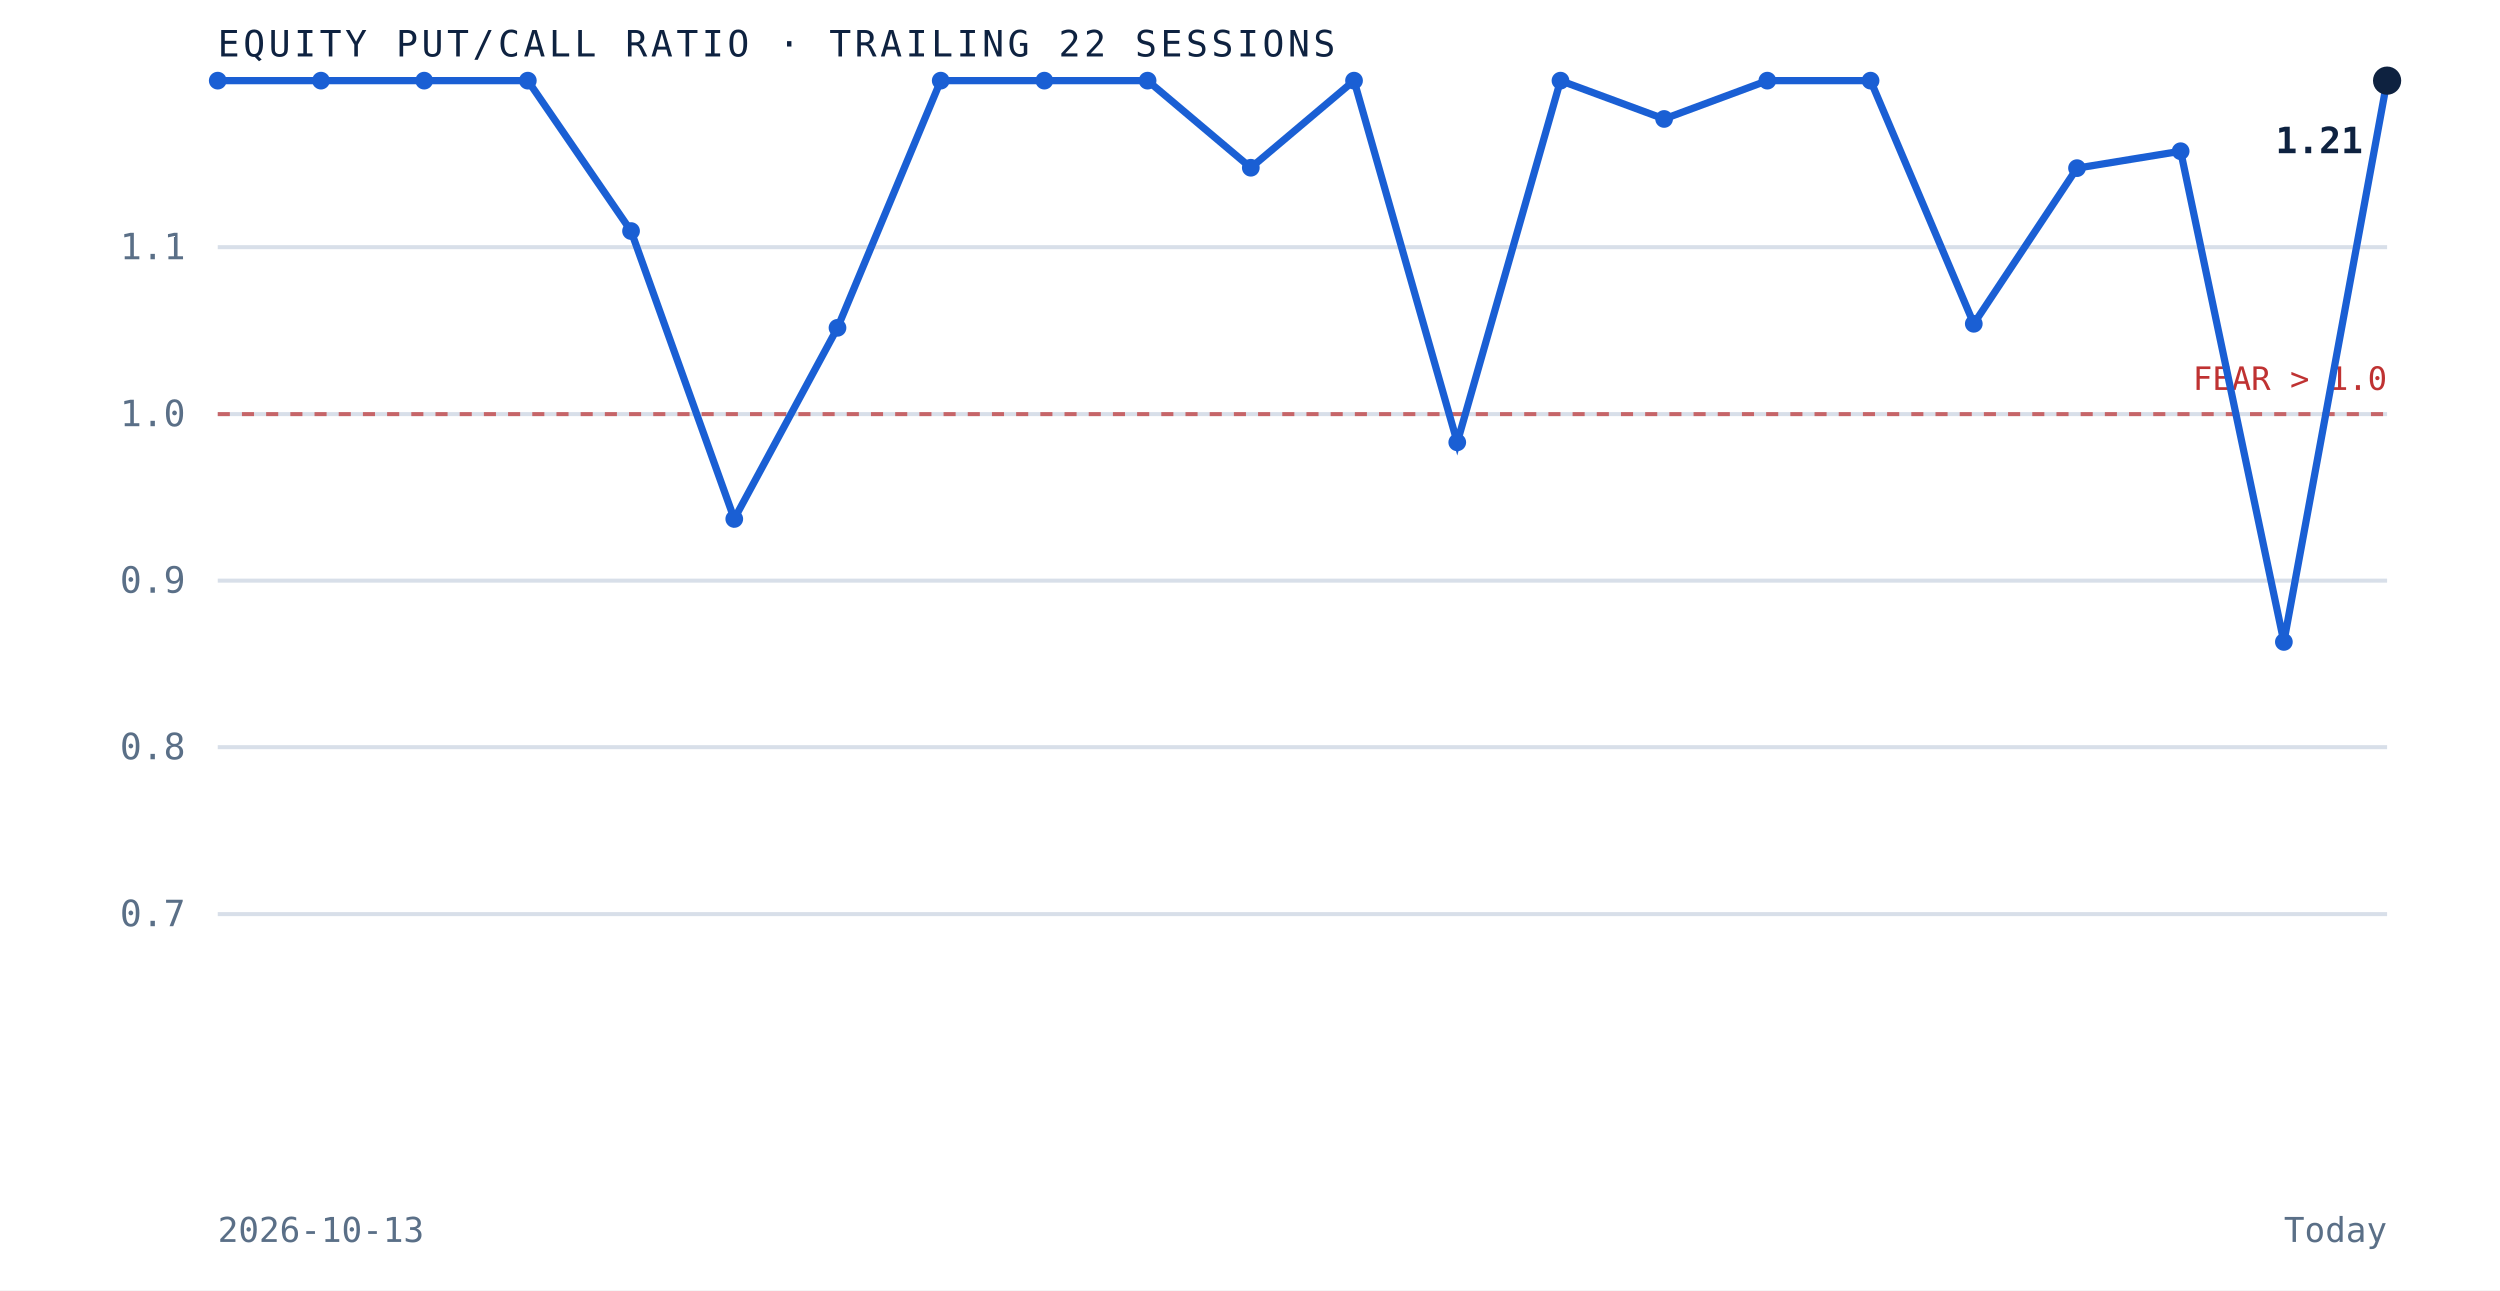
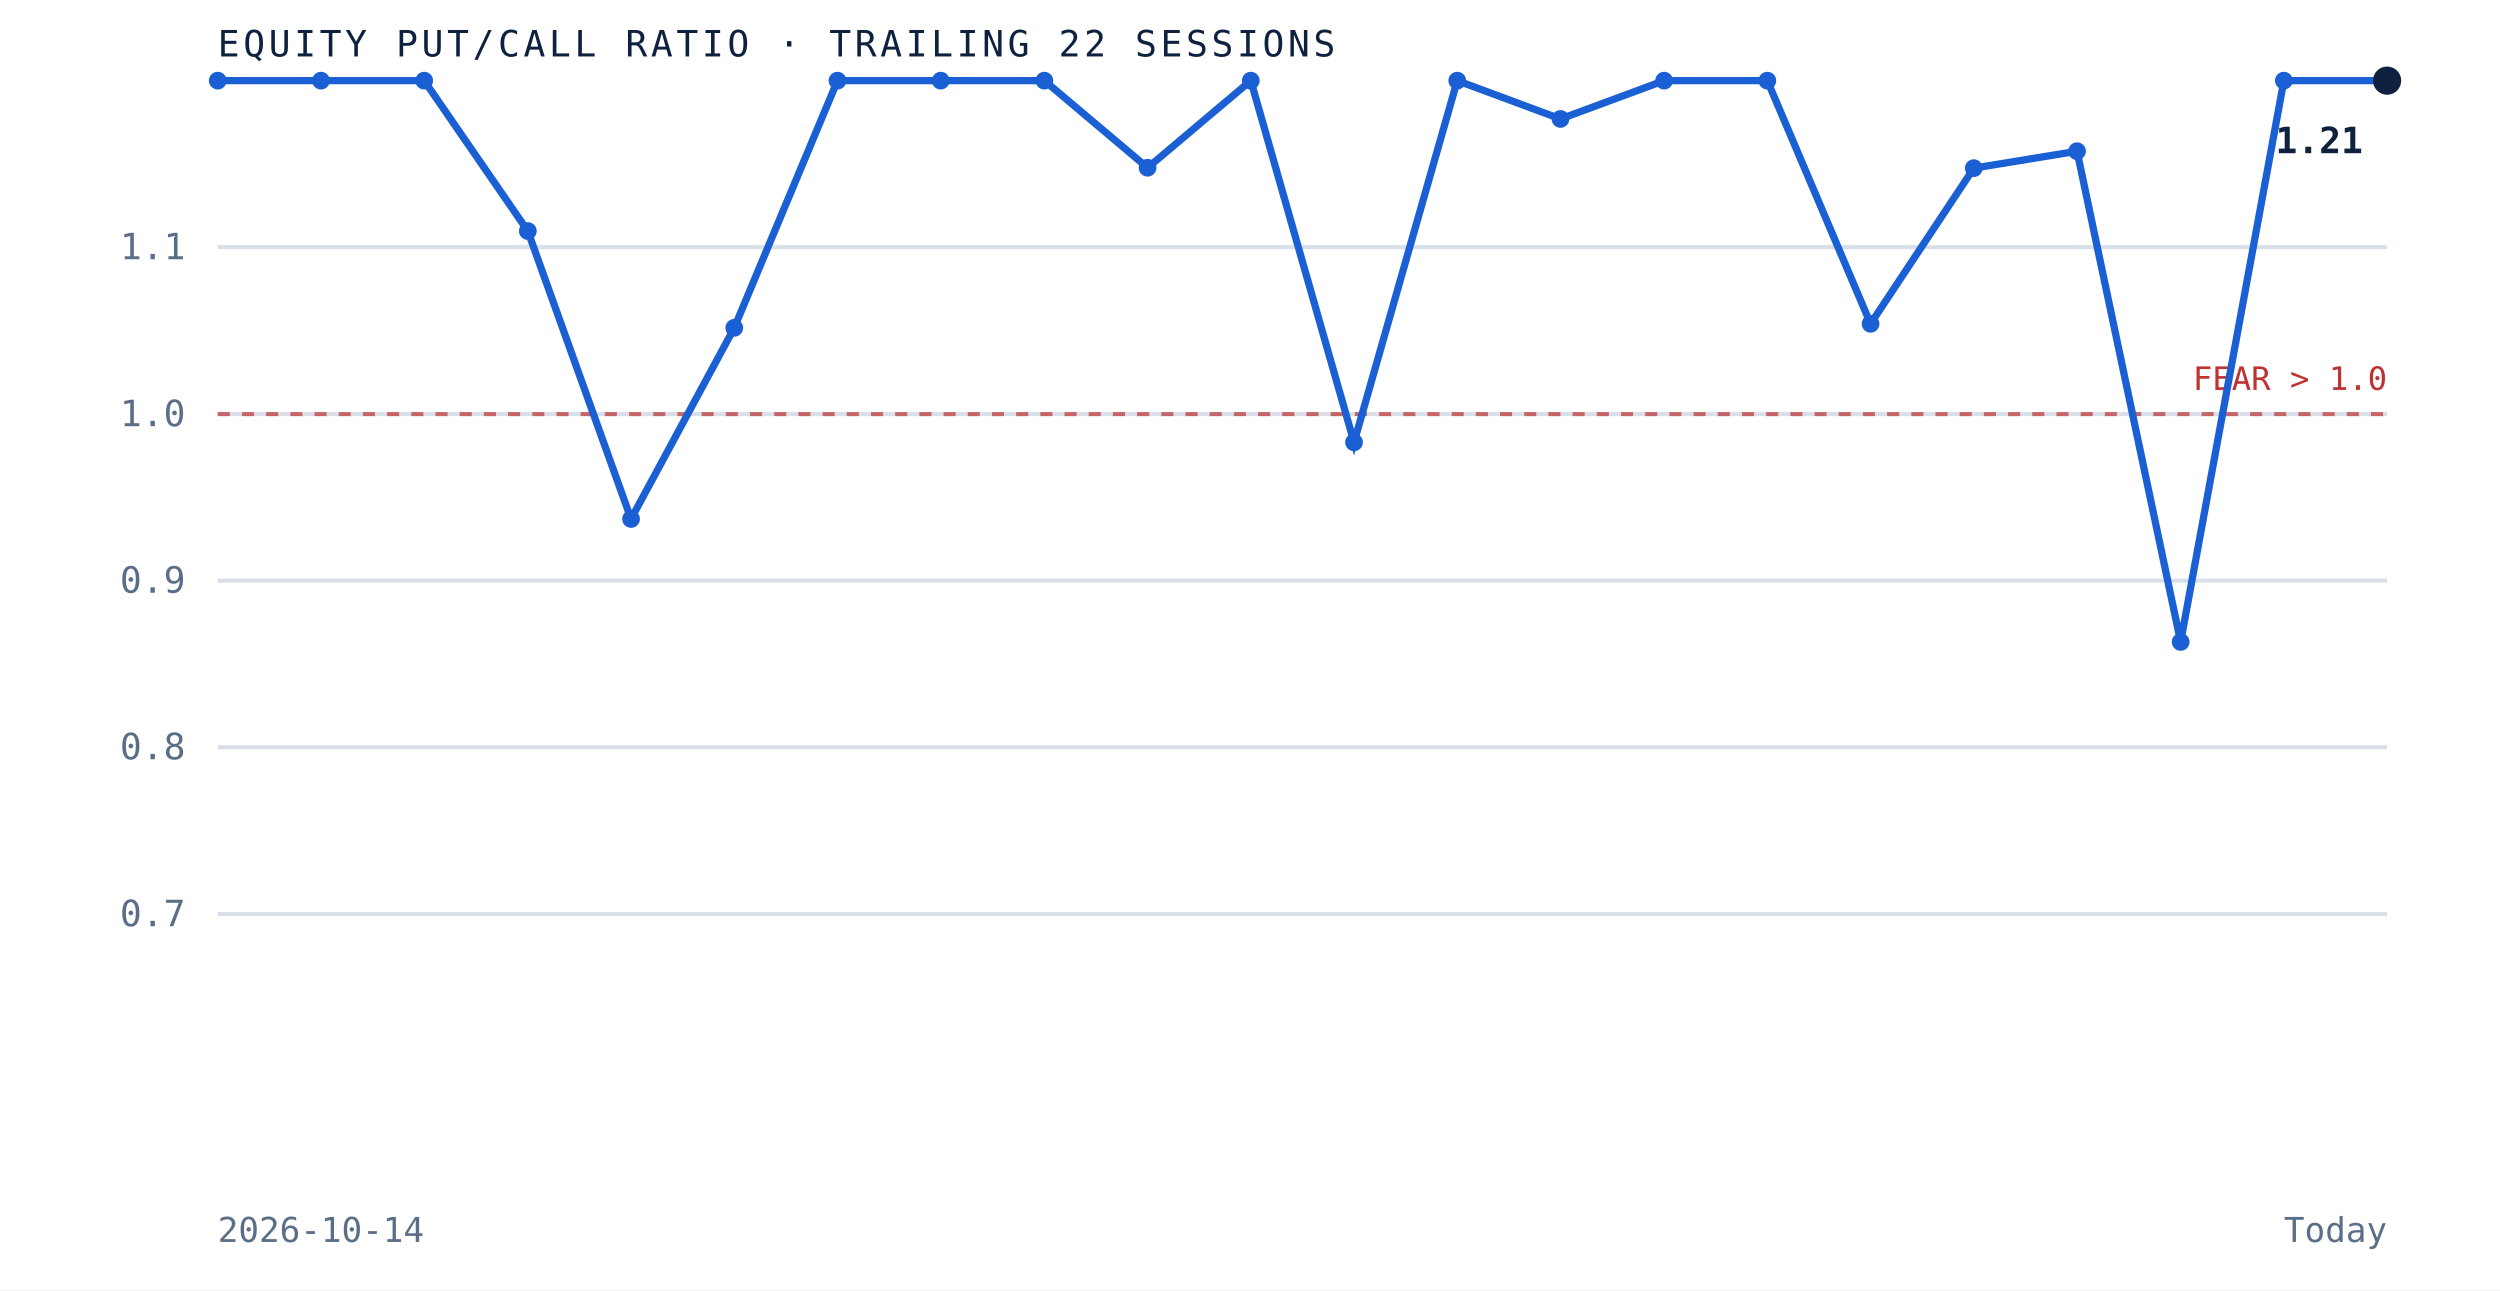
<svg xmlns="http://www.w3.org/2000/svg" viewBox="0 0 620 320" role="img" aria-label="Equity put to call ratio over the trailing 22 sessions" preserveAspectRatio="xMidYMid meet" style="width:100%;height:auto;display:block">
  <rect x="0" y="0" width="620" height="320" fill="white" />
  <line x1="54" y1="226.7" x2="592" y2="226.7" stroke="#d8dfe9" stroke-width="1" />
  <text x="46" y="229.7" text-anchor="end" font-family="'JetBrains Mono', monospace" font-size="9" fill="#5a6f87">0.7</text>
  <line x1="54" y1="185.3" x2="592" y2="185.3" stroke="#d8dfe9" stroke-width="1" />
  <text x="46" y="188.3" text-anchor="end" font-family="'JetBrains Mono', monospace" font-size="9" fill="#5a6f87">0.8</text>
  <line x1="54" y1="144.0" x2="592" y2="144.0" stroke="#d8dfe9" stroke-width="1" />
  <text x="46" y="147.0" text-anchor="end" font-family="'JetBrains Mono', monospace" font-size="9" fill="#5a6f87">0.9</text>
  <line x1="54" y1="102.7" x2="592" y2="102.7" stroke="#d8dfe9" stroke-width="1" />
  <text x="46" y="105.7" text-anchor="end" font-family="'JetBrains Mono', monospace" font-size="9" fill="#5a6f87">1.0</text>
  <line x1="54" y1="61.3" x2="592" y2="61.3" stroke="#d8dfe9" stroke-width="1" />
  <text x="46" y="64.3" text-anchor="end" font-family="'JetBrains Mono', monospace" font-size="9" fill="#5a6f87">1.1</text>
  <line x1="54" y1="102.7" x2="592" y2="102.7" stroke="#bf3232" stroke-width="1" stroke-dasharray="3 3" opacity="0.7" />
  <text x="592" y="96.7" text-anchor="end" font-family="'JetBrains Mono', monospace" font-size="8" fill="#bf3232">FEAR &gt; 1.0</text>
-   <path d="M 54.0 20.0 L 79.6 20.0 L 105.2 20.0 L 130.9 20.0 L 156.5 57.3 L 182.1 128.7 L 207.7 81.3 L 233.3 20.0 L 259.0 20.0 L 284.6 20.0 L 310.2 41.6 L 335.8 20.0 L 361.4 109.7 L 387.0 20.0 L 412.7 29.5 L 438.3 20.0 L 463.9 20.0 L 489.5 80.3 L 515.1 41.7 L 540.8 37.5 L 566.4 159.2 L 592.0 20.0" fill="none" stroke="#1a5fd4" stroke-width="1.8" />
+   <path d="M 54.0 20.0 L 79.6 20.0 L 105.2 20.0 L 130.9 57.3 L 156.5 128.7 L 182.1 81.3 L 207.7 20.0 L 233.3 20.0 L 259.0 20.0 L 284.6 41.6 L 310.2 20.0 L 335.8 109.7 L 361.4 20.0 L 387.0 29.5 L 412.7 20.0 L 438.3 20.0 L 463.9 80.3 L 489.5 41.7 L 515.1 37.5 L 540.8 159.2 L 566.4 20.0 L 592.0 20.0" fill="none" stroke="#1a5fd4" stroke-width="1.8" />
  <circle cx="54.0" cy="20.0" r="2.2" fill="#1a5fd4" />
  <circle cx="79.6" cy="20.0" r="2.2" fill="#1a5fd4" />
  <circle cx="105.2" cy="20.0" r="2.2" fill="#1a5fd4" />
-   <circle cx="130.9" cy="20.0" r="2.2" fill="#1a5fd4" />
-   <circle cx="156.5" cy="57.3" r="2.2" fill="#1a5fd4" />
-   <circle cx="182.1" cy="128.7" r="2.2" fill="#1a5fd4" />
-   <circle cx="207.7" cy="81.3" r="2.2" fill="#1a5fd4" />
+   <circle cx="130.9" cy="57.3" r="2.2" fill="#1a5fd4" />
+   <circle cx="156.5" cy="128.7" r="2.2" fill="#1a5fd4" />
+   <circle cx="182.1" cy="81.3" r="2.2" fill="#1a5fd4" />
+   <circle cx="207.7" cy="20.0" r="2.2" fill="#1a5fd4" />
  <circle cx="233.3" cy="20.0" r="2.2" fill="#1a5fd4" />
  <circle cx="259.0" cy="20.0" r="2.2" fill="#1a5fd4" />
-   <circle cx="284.6" cy="20.0" r="2.2" fill="#1a5fd4" />
-   <circle cx="310.2" cy="41.6" r="2.2" fill="#1a5fd4" />
-   <circle cx="335.8" cy="20.0" r="2.2" fill="#1a5fd4" />
-   <circle cx="361.4" cy="109.7" r="2.2" fill="#1a5fd4" />
-   <circle cx="387.0" cy="20.0" r="2.2" fill="#1a5fd4" />
-   <circle cx="412.7" cy="29.5" r="2.2" fill="#1a5fd4" />
+   <circle cx="284.6" cy="41.6" r="2.2" fill="#1a5fd4" />
+   <circle cx="310.2" cy="20.0" r="2.2" fill="#1a5fd4" />
+   <circle cx="335.8" cy="109.7" r="2.2" fill="#1a5fd4" />
+   <circle cx="361.4" cy="20.0" r="2.2" fill="#1a5fd4" />
+   <circle cx="387.0" cy="29.5" r="2.2" fill="#1a5fd4" />
+   <circle cx="412.7" cy="20.0" r="2.2" fill="#1a5fd4" />
  <circle cx="438.3" cy="20.0" r="2.2" fill="#1a5fd4" />
-   <circle cx="463.9" cy="20.0" r="2.2" fill="#1a5fd4" />
-   <circle cx="489.5" cy="80.3" r="2.2" fill="#1a5fd4" />
-   <circle cx="515.1" cy="41.7" r="2.2" fill="#1a5fd4" />
-   <circle cx="540.8" cy="37.5" r="2.2" fill="#1a5fd4" />
-   <circle cx="566.4" cy="159.2" r="2.2" fill="#1a5fd4" />
+   <circle cx="463.9" cy="80.3" r="2.2" fill="#1a5fd4" />
+   <circle cx="489.5" cy="41.7" r="2.2" fill="#1a5fd4" />
+   <circle cx="515.1" cy="37.5" r="2.2" fill="#1a5fd4" />
+   <circle cx="540.8" cy="159.2" r="2.2" fill="#1a5fd4" />
+   <circle cx="566.4" cy="20.0" r="2.2" fill="#1a5fd4" />
  <circle cx="592.0" cy="20.0" r="3.5" fill="#0e2240" />
  <text x="586.0" y="38.0" text-anchor="end" font-family="'JetBrains Mono', monospace" font-size="9" font-weight="bold" fill="#0e2240">1.21</text>
  <text x="54" y="14" font-family="'JetBrains Mono', monospace" font-size="9" letter-spacing="0.1em" fill="#0e2240">EQUITY PUT/CALL RATIO · TRAILING 22 SESSIONS</text>
-   <text x="54" y="308" font-family="'JetBrains Mono', monospace" font-size="8.5" fill="#5a6f87">2026-10-13</text>
+   <text x="54" y="308" font-family="'JetBrains Mono', monospace" font-size="8.5" fill="#5a6f87">2026-10-14</text>
  <text x="592" y="308" text-anchor="end" font-family="'JetBrains Mono', monospace" font-size="8.5" fill="#5a6f87">Today</text>
</svg>
